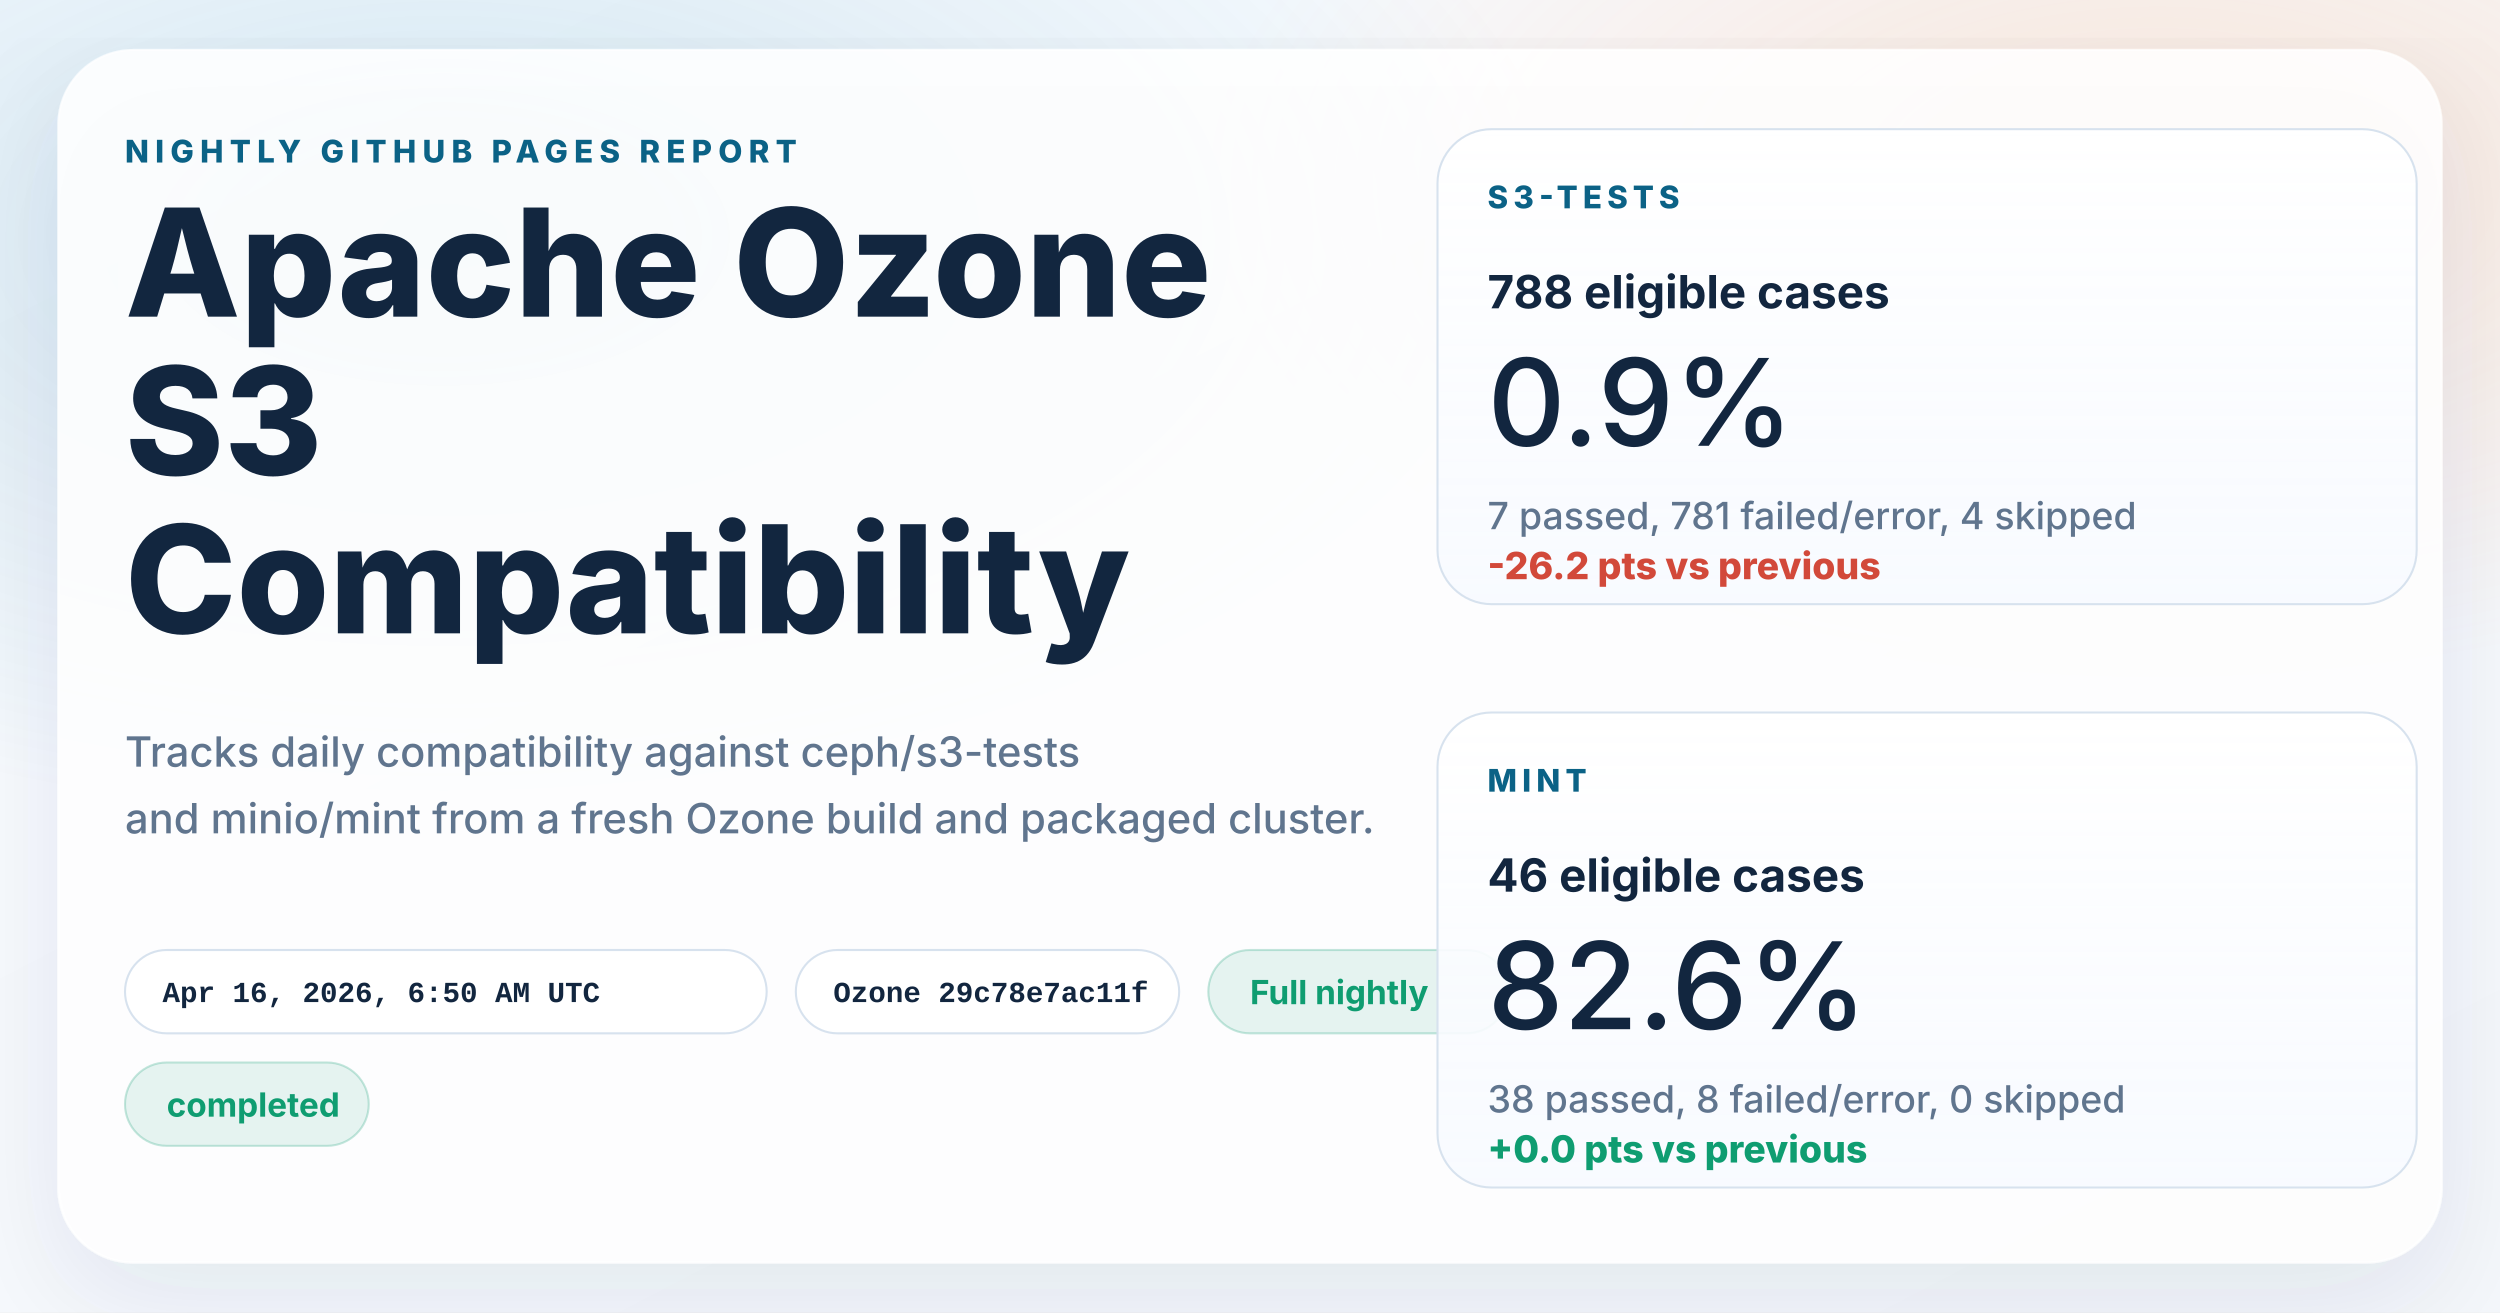
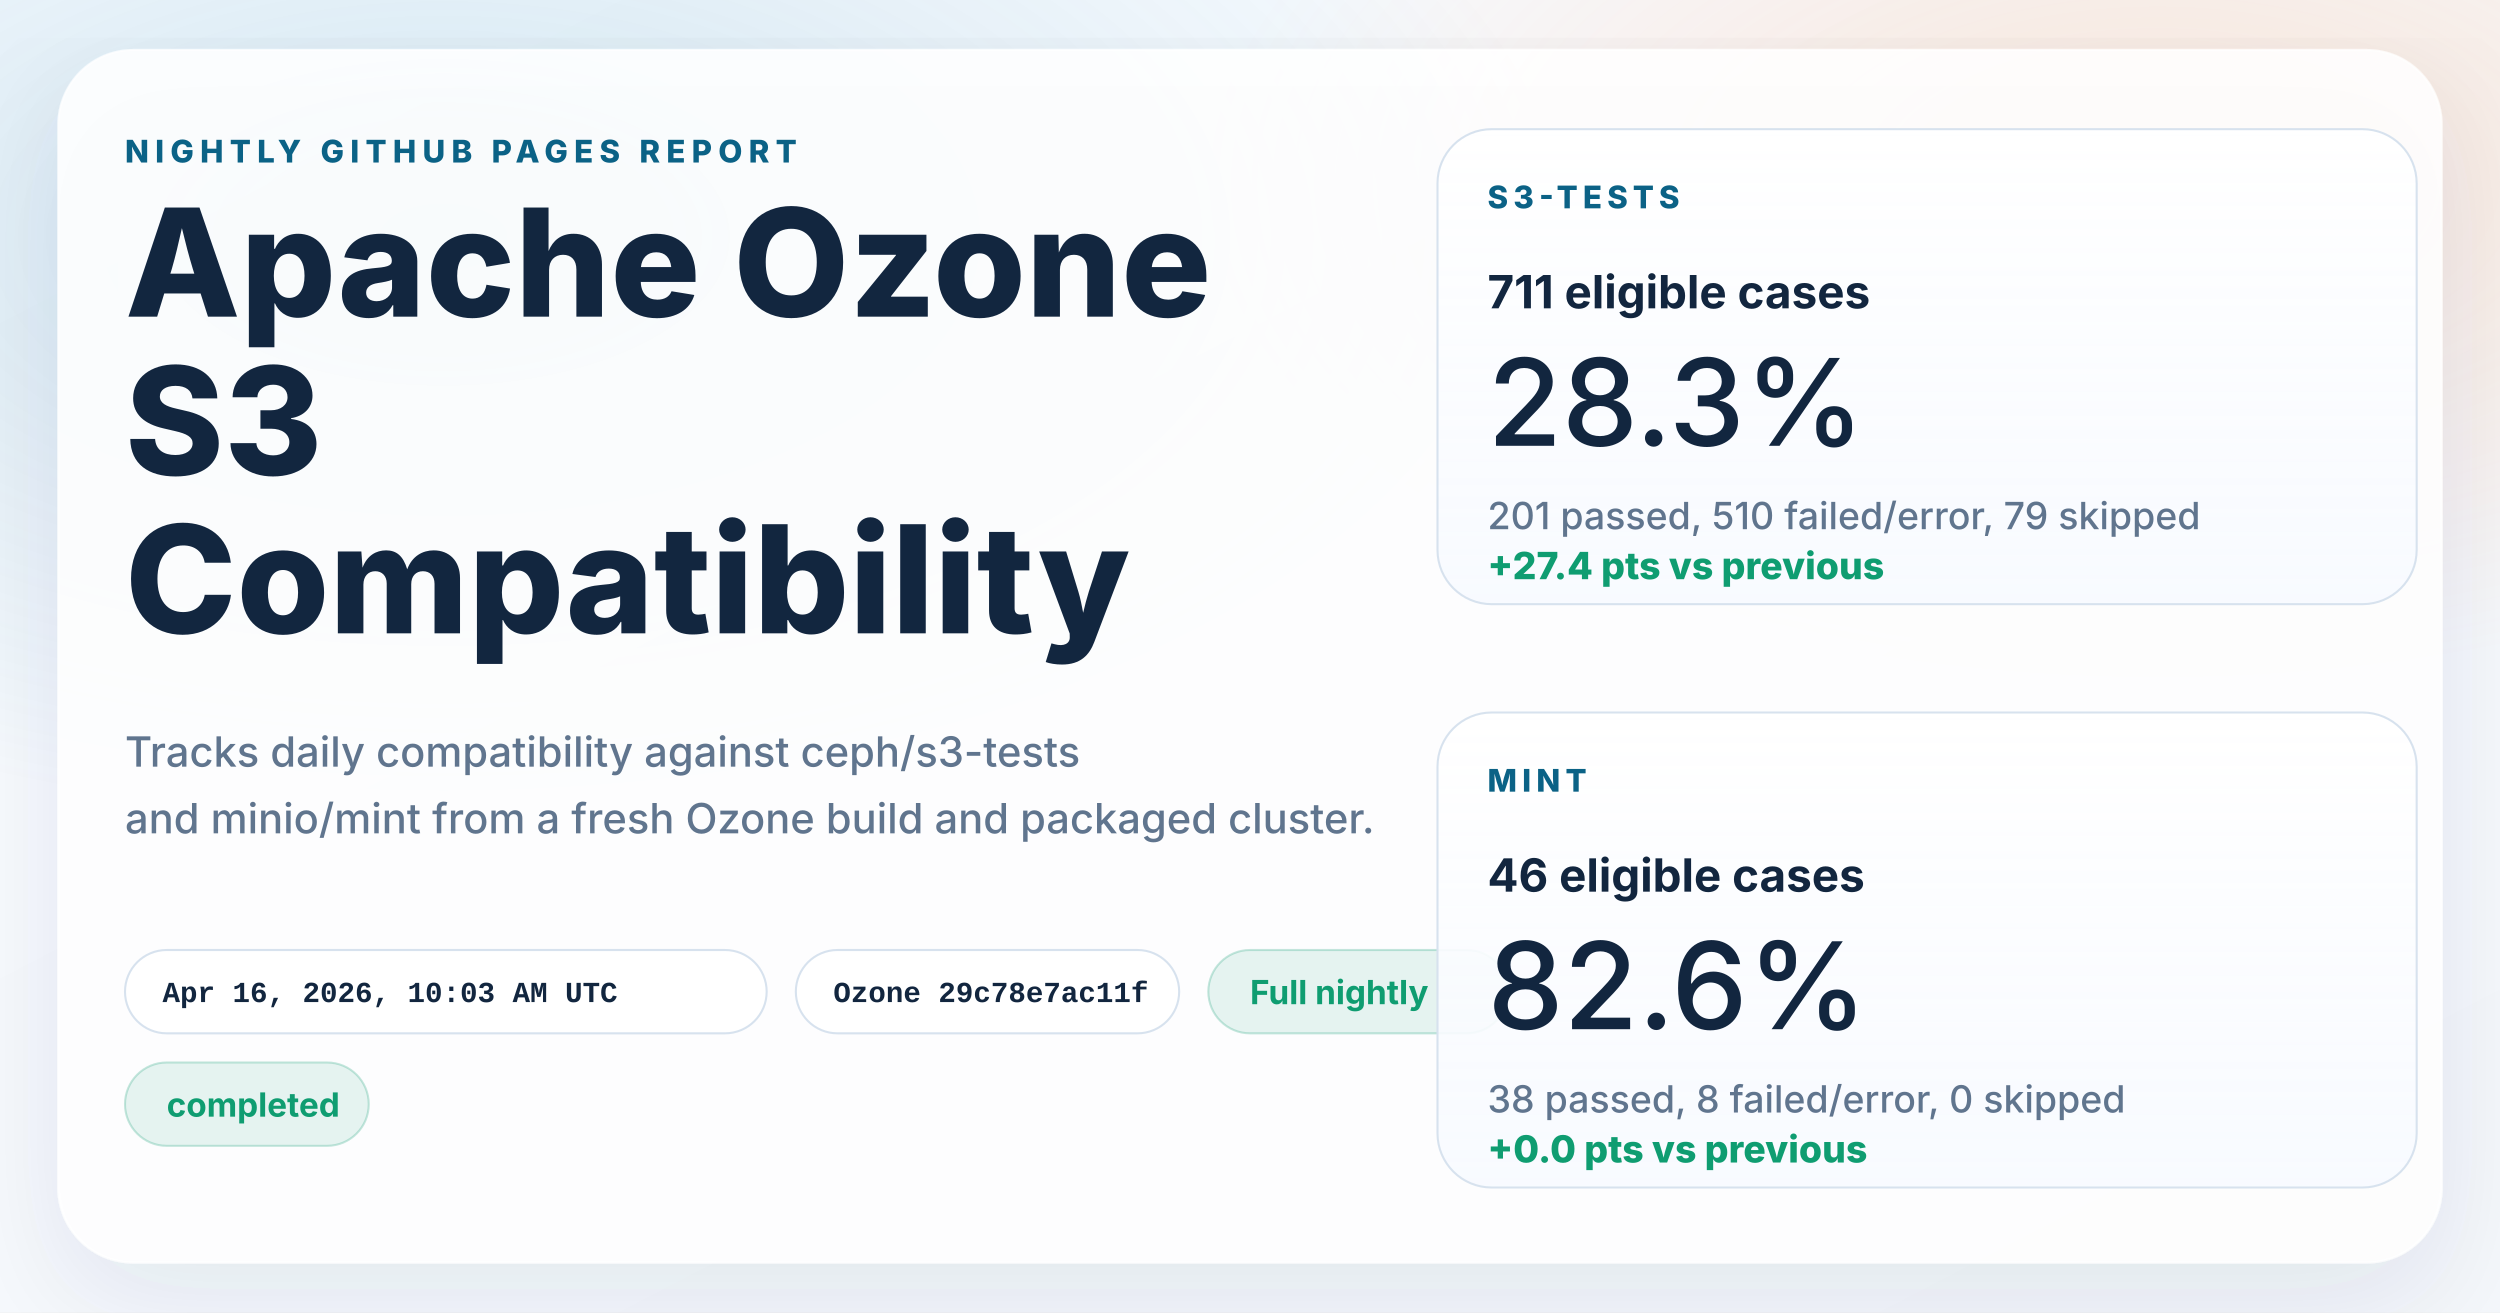
<svg xmlns="http://www.w3.org/2000/svg" width="1200" height="630" viewBox="0 0 1200 630" role="img" aria-labelledby="title desc">
  <defs>
    <linearGradient id="page" x1="0%" y1="0%" x2="100%" y2="100%">
      <stop offset="0%" stop-color="#f8fbff" />
      <stop offset="100%" stop-color="#f4f7fb" />
    </linearGradient>
    <radialGradient id="glowBlue" cx="18%" cy="18%" r="45%">
      <stop offset="0%" stop-color="#0d7fab" stop-opacity="0.16" />
      <stop offset="100%" stop-color="#0d7fab" stop-opacity="0" />
    </radialGradient>
    <radialGradient id="glowWarm" cx="86%" cy="14%" r="38%">
      <stop offset="0%" stop-color="#ff8a3d" stop-opacity="0.18" />
      <stop offset="100%" stop-color="#ff8a3d" stop-opacity="0" />
    </radialGradient>
    <linearGradient id="card" x1="0%" y1="0%" x2="0%" y2="100%">
      <stop offset="0%" stop-color="#ffffff" stop-opacity="0.96" />
      <stop offset="100%" stop-color="#f7faff" stop-opacity="0.88" />
    </linearGradient>
    <filter id="shadow" x="-10%" y="-10%" width="120%" height="120%">
      <feDropShadow dx="0" dy="18" stdDeviation="28" flood-color="#102d4c" flood-opacity="0.10" />
    </filter>
  </defs>
  <rect width="1200" height="630" fill="url(#page)" />
  <rect width="1200" height="630" fill="url(#glowBlue)" />
  <rect width="1200" height="630" fill="url(#glowWarm)" />
  <g filter="url(#shadow)">
    <rect x="28" y="24" width="1144" height="582" rx="36" fill="#ffffff" fill-opacity="0.86" stroke="#ffffff" stroke-opacity="0.75" />
  </g>
  <g font-family="system-ui, -apple-system, BlinkMacSystemFont, 'Segoe UI', sans-serif" fill="#12263f">
    <text x="60" y="78" font-size="15" font-weight="800" letter-spacing="3" fill="#0b6286">NIGHTLY GITHUB PAGES REPORT</text>
    <text x="60" y="152" font-size="72" font-weight="800">Apache Ozone</text>
    <text x="60" y="228" font-size="72" font-weight="800">S3</text>
    <text x="60" y="304" font-size="72" font-weight="800">Compatibility</text>
    <text x="60" y="368" font-size="20" font-weight="500" fill="#60758e">Tracks daily compatibility against ceph/s3-tests</text>
    <text x="60" y="400" font-size="20" font-weight="500" fill="#60758e">and minio/mint from a fresh Ozone build and packaged cluster.</text>
  </g>
  <g font-family="'SFMono-Regular', Consolas, 'Liberation Mono', monospace" font-size="14" font-weight="600">
    <g transform="translate(60 456)">
      <rect width="308" height="40" rx="20" fill="#ffffff" fill-opacity="0.94" stroke="#d7e2ee" />
-       <text x="18" y="25" fill="#12263f">Apr 16, 2026, 6:50 AM UTC</text>
+       <text x="18" y="25" fill="#12263f">Apr 16, 2026, 10:03 AM UTC</text>
    </g>
    <g transform="translate(382 456)">
      <rect width="184" height="40" rx="20" fill="#ffffff" fill-opacity="0.94" stroke="#d7e2ee" />
      <text x="18" y="25" fill="#12263f">Ozone 29c78e7ac11f</text>
    </g>
  </g>
  <g font-family="system-ui, -apple-system, BlinkMacSystemFont, 'Segoe UI', sans-serif" font-size="16" font-weight="700">
    <g transform="translate(580 456)">
      <rect width="144" height="40" rx="20" fill="#0f9d71" fill-opacity="0.10" stroke="#0f9d71" stroke-opacity="0.24" />
      <text x="20" y="26" fill="#0f9d71">Full nightly</text>
    </g>
    <g transform="translate(60 510)">
      <rect width="117" height="40" rx="20" fill="#0f9d71" fill-opacity="0.10" stroke="#0f9d71" stroke-opacity="0.24" />
      <text x="20" y="26" fill="#0f9d71">completed</text>
    </g>
  </g>
  <g font-family="system-ui, -apple-system, BlinkMacSystemFont, 'Segoe UI', sans-serif" fill="#12263f">
    <g transform="translate(690 62)">
      <rect width="470" height="228" rx="26" fill="url(#card)" stroke="#d7e2ee" />
      <text x="24" y="38" font-size="15" font-weight="800" letter-spacing="2.5" fill="#0b6286">S3-TESTS</text>
-       <text x="24" y="86" font-size="22" font-weight="700">788 eligible cases</text>
-       <text x="24" y="152" font-size="58" font-weight="500">0.9%</text>
-       <text x="24" y="192" font-size="18" font-weight="500" fill="#60758e">7 passed, 781 failed/error, 4 skipped</text>
-       <text x="24" y="216" font-size="18" font-weight="800" fill="#d2493a">-26.2 pts vs previous</text>
+       <text x="24" y="86" font-size="22" font-weight="700">711 eligible cases</text>
+       <text x="24" y="152" font-size="58" font-weight="500">28.3%</text>
+       <text x="24" y="192" font-size="18" font-weight="500" fill="#60758e">201 passed, 510 failed/error, 79 skipped</text>
+       <text x="24" y="216" font-size="18" font-weight="800" fill="#0f9d71">+27.4 pts vs previous</text>
    </g>
    <g transform="translate(690 342)">
      <rect width="470" height="228" rx="26" fill="url(#card)" stroke="#d7e2ee" />
      <text x="24" y="38" font-size="15" font-weight="800" letter-spacing="2.5" fill="#0b6286">MINT</text>
      <text x="24" y="86" font-size="22" font-weight="700">46 eligible cases</text>
      <text x="24" y="152" font-size="58" font-weight="500">82.6%</text>
      <text x="24" y="192" font-size="18" font-weight="500" fill="#60758e">38 passed, 8 failed/error, 0 skipped</text>
      <text x="24" y="216" font-size="18" font-weight="800" fill="#0f9d71">+0.0 pts vs previous</text>
    </g>
  </g>
</svg>
